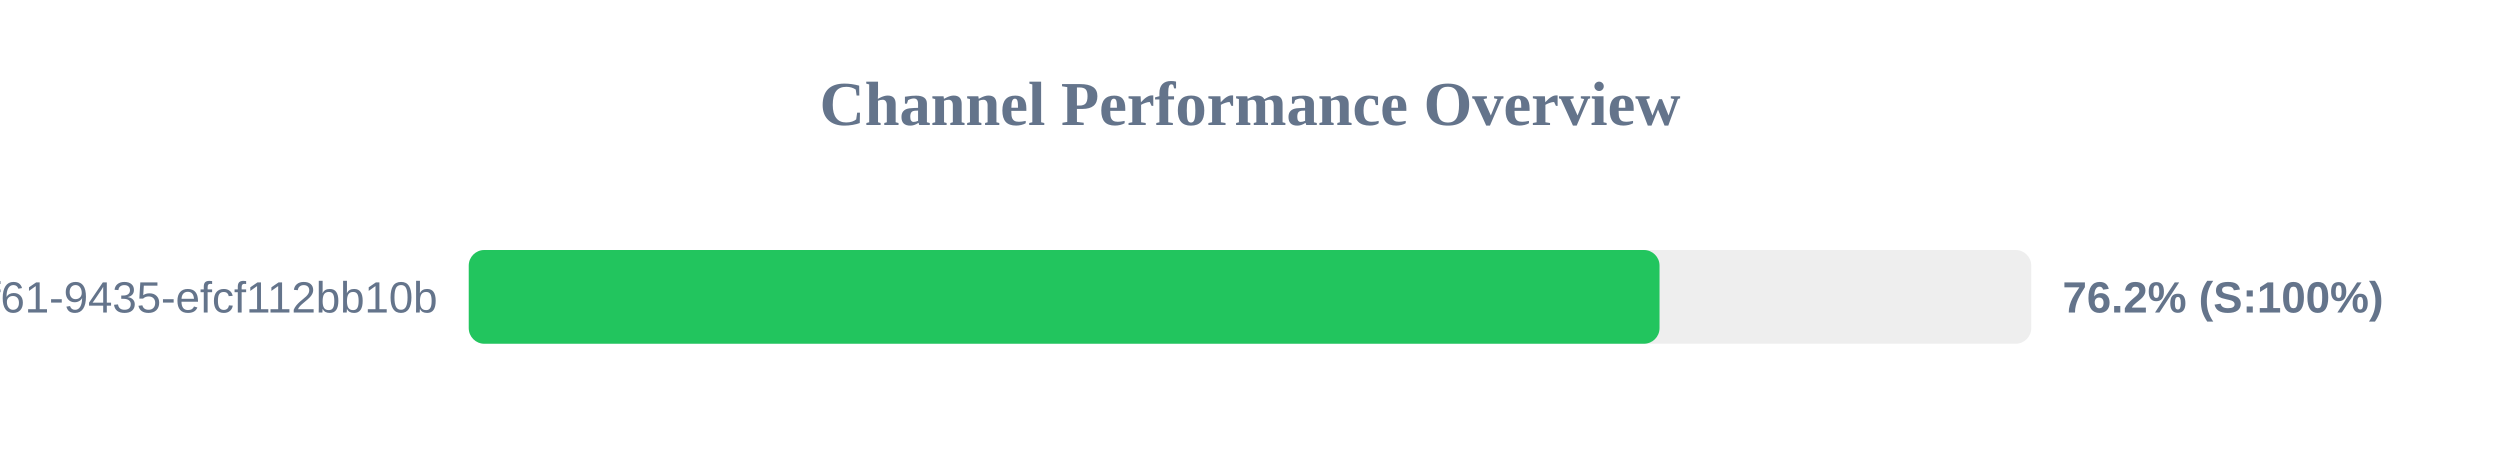
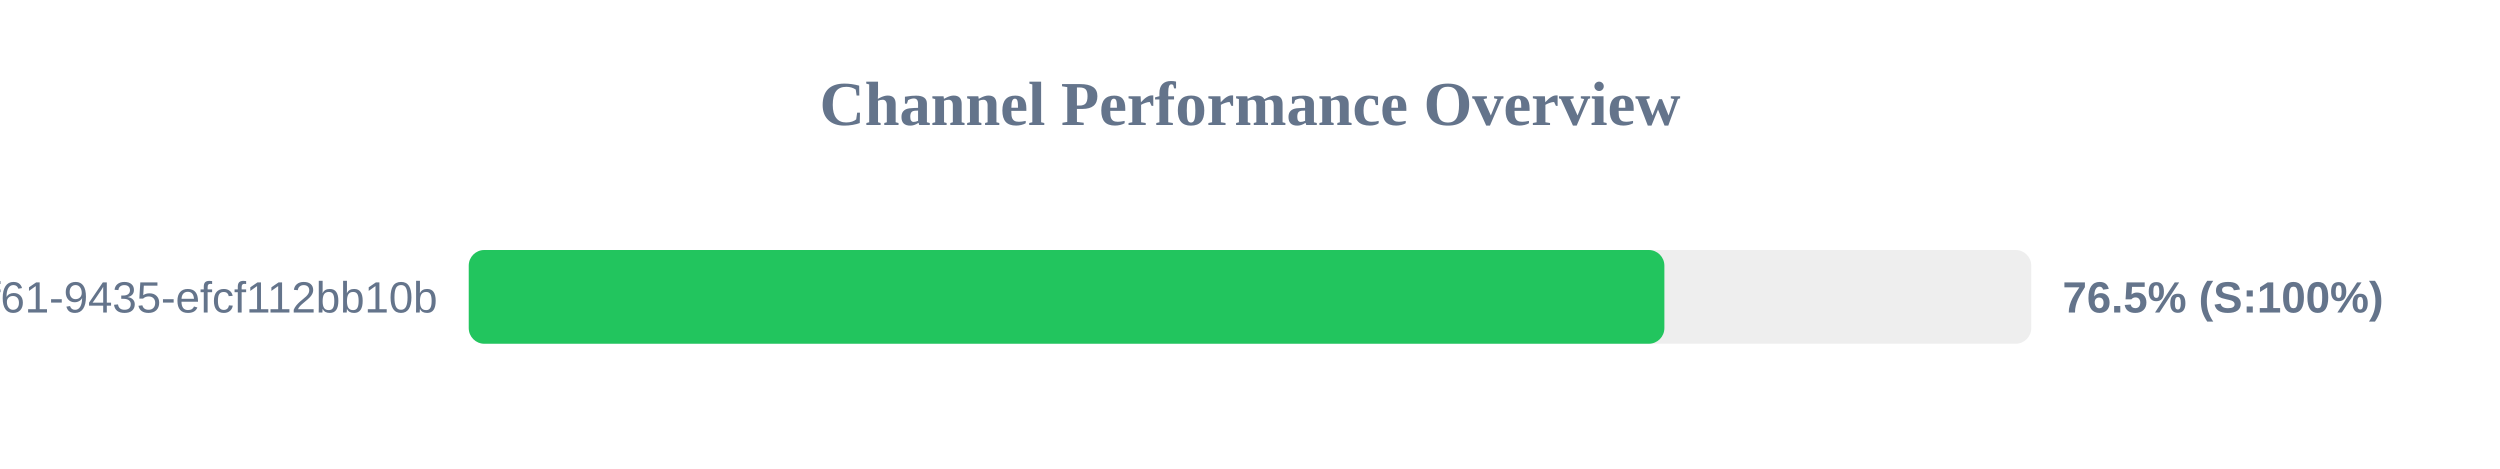
<svg xmlns="http://www.w3.org/2000/svg" width="800" height="150" version="1.1">
  <style>
        .row { font: 14px Arial; fill: #64748b; }
        .score { font: bold 14px Arial; fill: #64748b; }
    </style>
  <text x="400" y="40" text-anchor="middle" font-size="20px" font-weight="bold" fill="#64748b">Channel Performance Overview</text>
  <rect x="150" y="80" width="500" height="30" fill="#eee" rx="5" />
-   <rect x="150" y="80" width="381.05" height="30" fill="#22c55e" rx="5" />
+   <rect x="150" y="80" width="382.6" height="30" fill="#22c55e" rx="5" />
  <text x="140" y="100" text-anchor="end" class="row">?uuid=07c122ad-50b2-4f61-9435-efcf112bb10b</text>
-   <text x="660" y="100" text-anchor="start" class="score">76.2% (S:100%)</text>
+   <text x="660" y="100" text-anchor="start" class="score">76.5% (S:100%)</text>
</svg>
